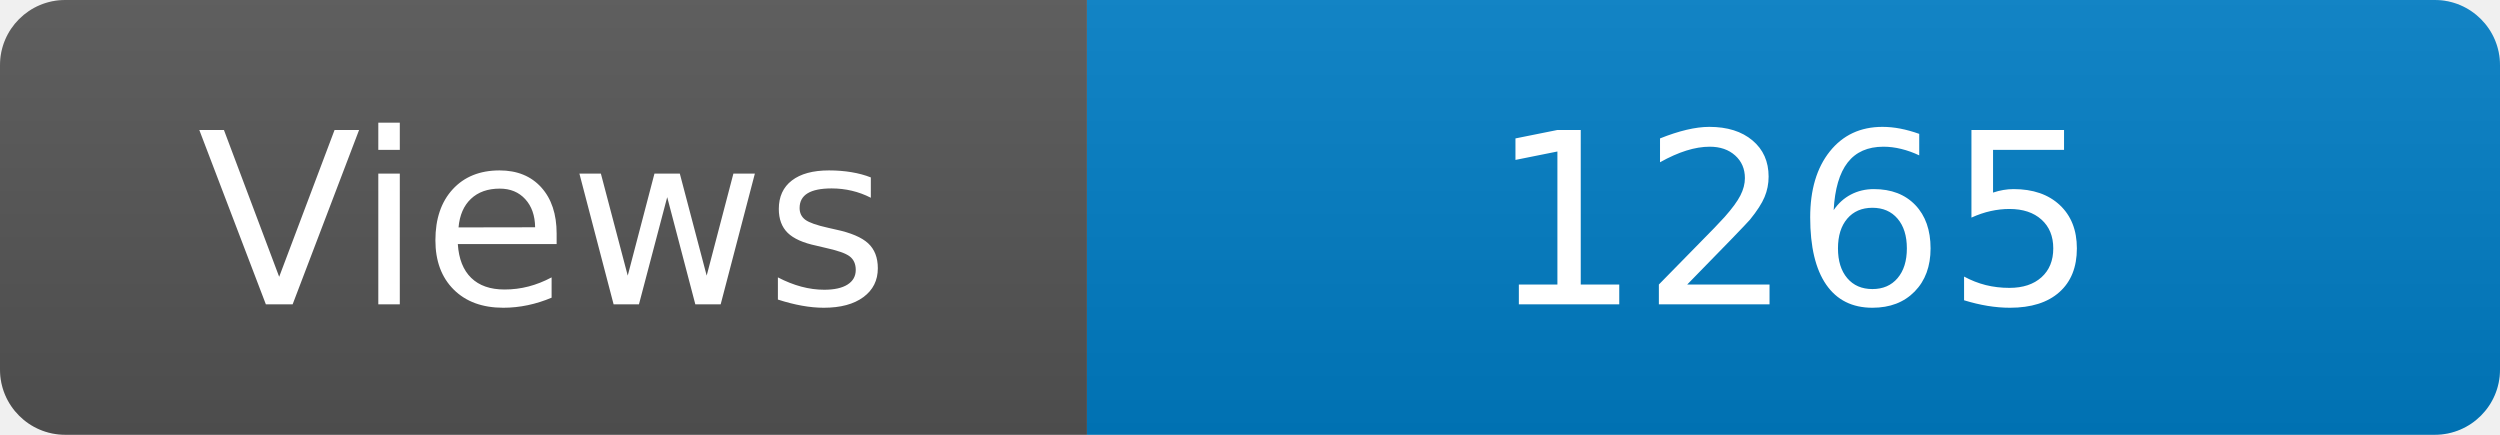
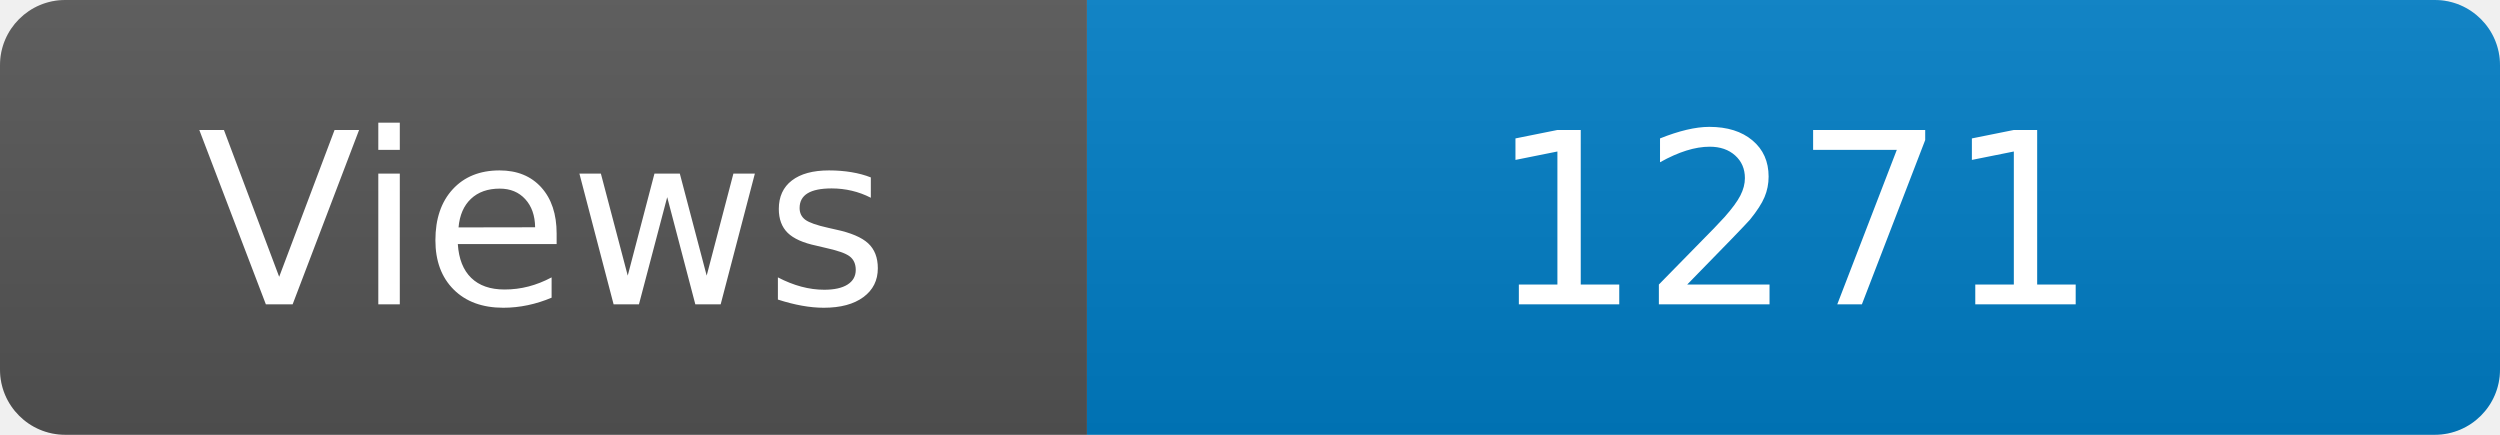
<svg xmlns="http://www.w3.org/2000/svg" width="115" height="20" role="img" aria-label="Maintained?: yes">
  <linearGradient id="s" x2="0" y2="100%">
    <stop offset="0" stop-color="#bbb" stop-opacity=".1" />
    <stop offset="1" stop-opacity=".1" />
  </linearGradient>
  <clipPath id="r">
    <rect width="115" height="20" rx="3" fill="#fff" />
  </clipPath>
  <g clip-path="url(#r)">
    <rect width="50" height="20" fill="#555" />
    <rect x="50" width="160" height="20" fill="#007ec6" />
    <rect width="115" height="20" fill="url(#s)" />
  </g>
  <g fill="#fff" text-anchor="middle" font-family="Verdana,Geneva,DejaVu Sans,sans-serif" font-size="110">
    <text x="250" y="140" transform="scale(.1)" fill="#fff">Views</text>
-     <text x="825" y="140" transform="scale(.1)" fill="#fff">1265</text>
+     <text x="825" y="140" transform="scale(.1)" fill="#fff">1271</text>
  </g>
</svg>
